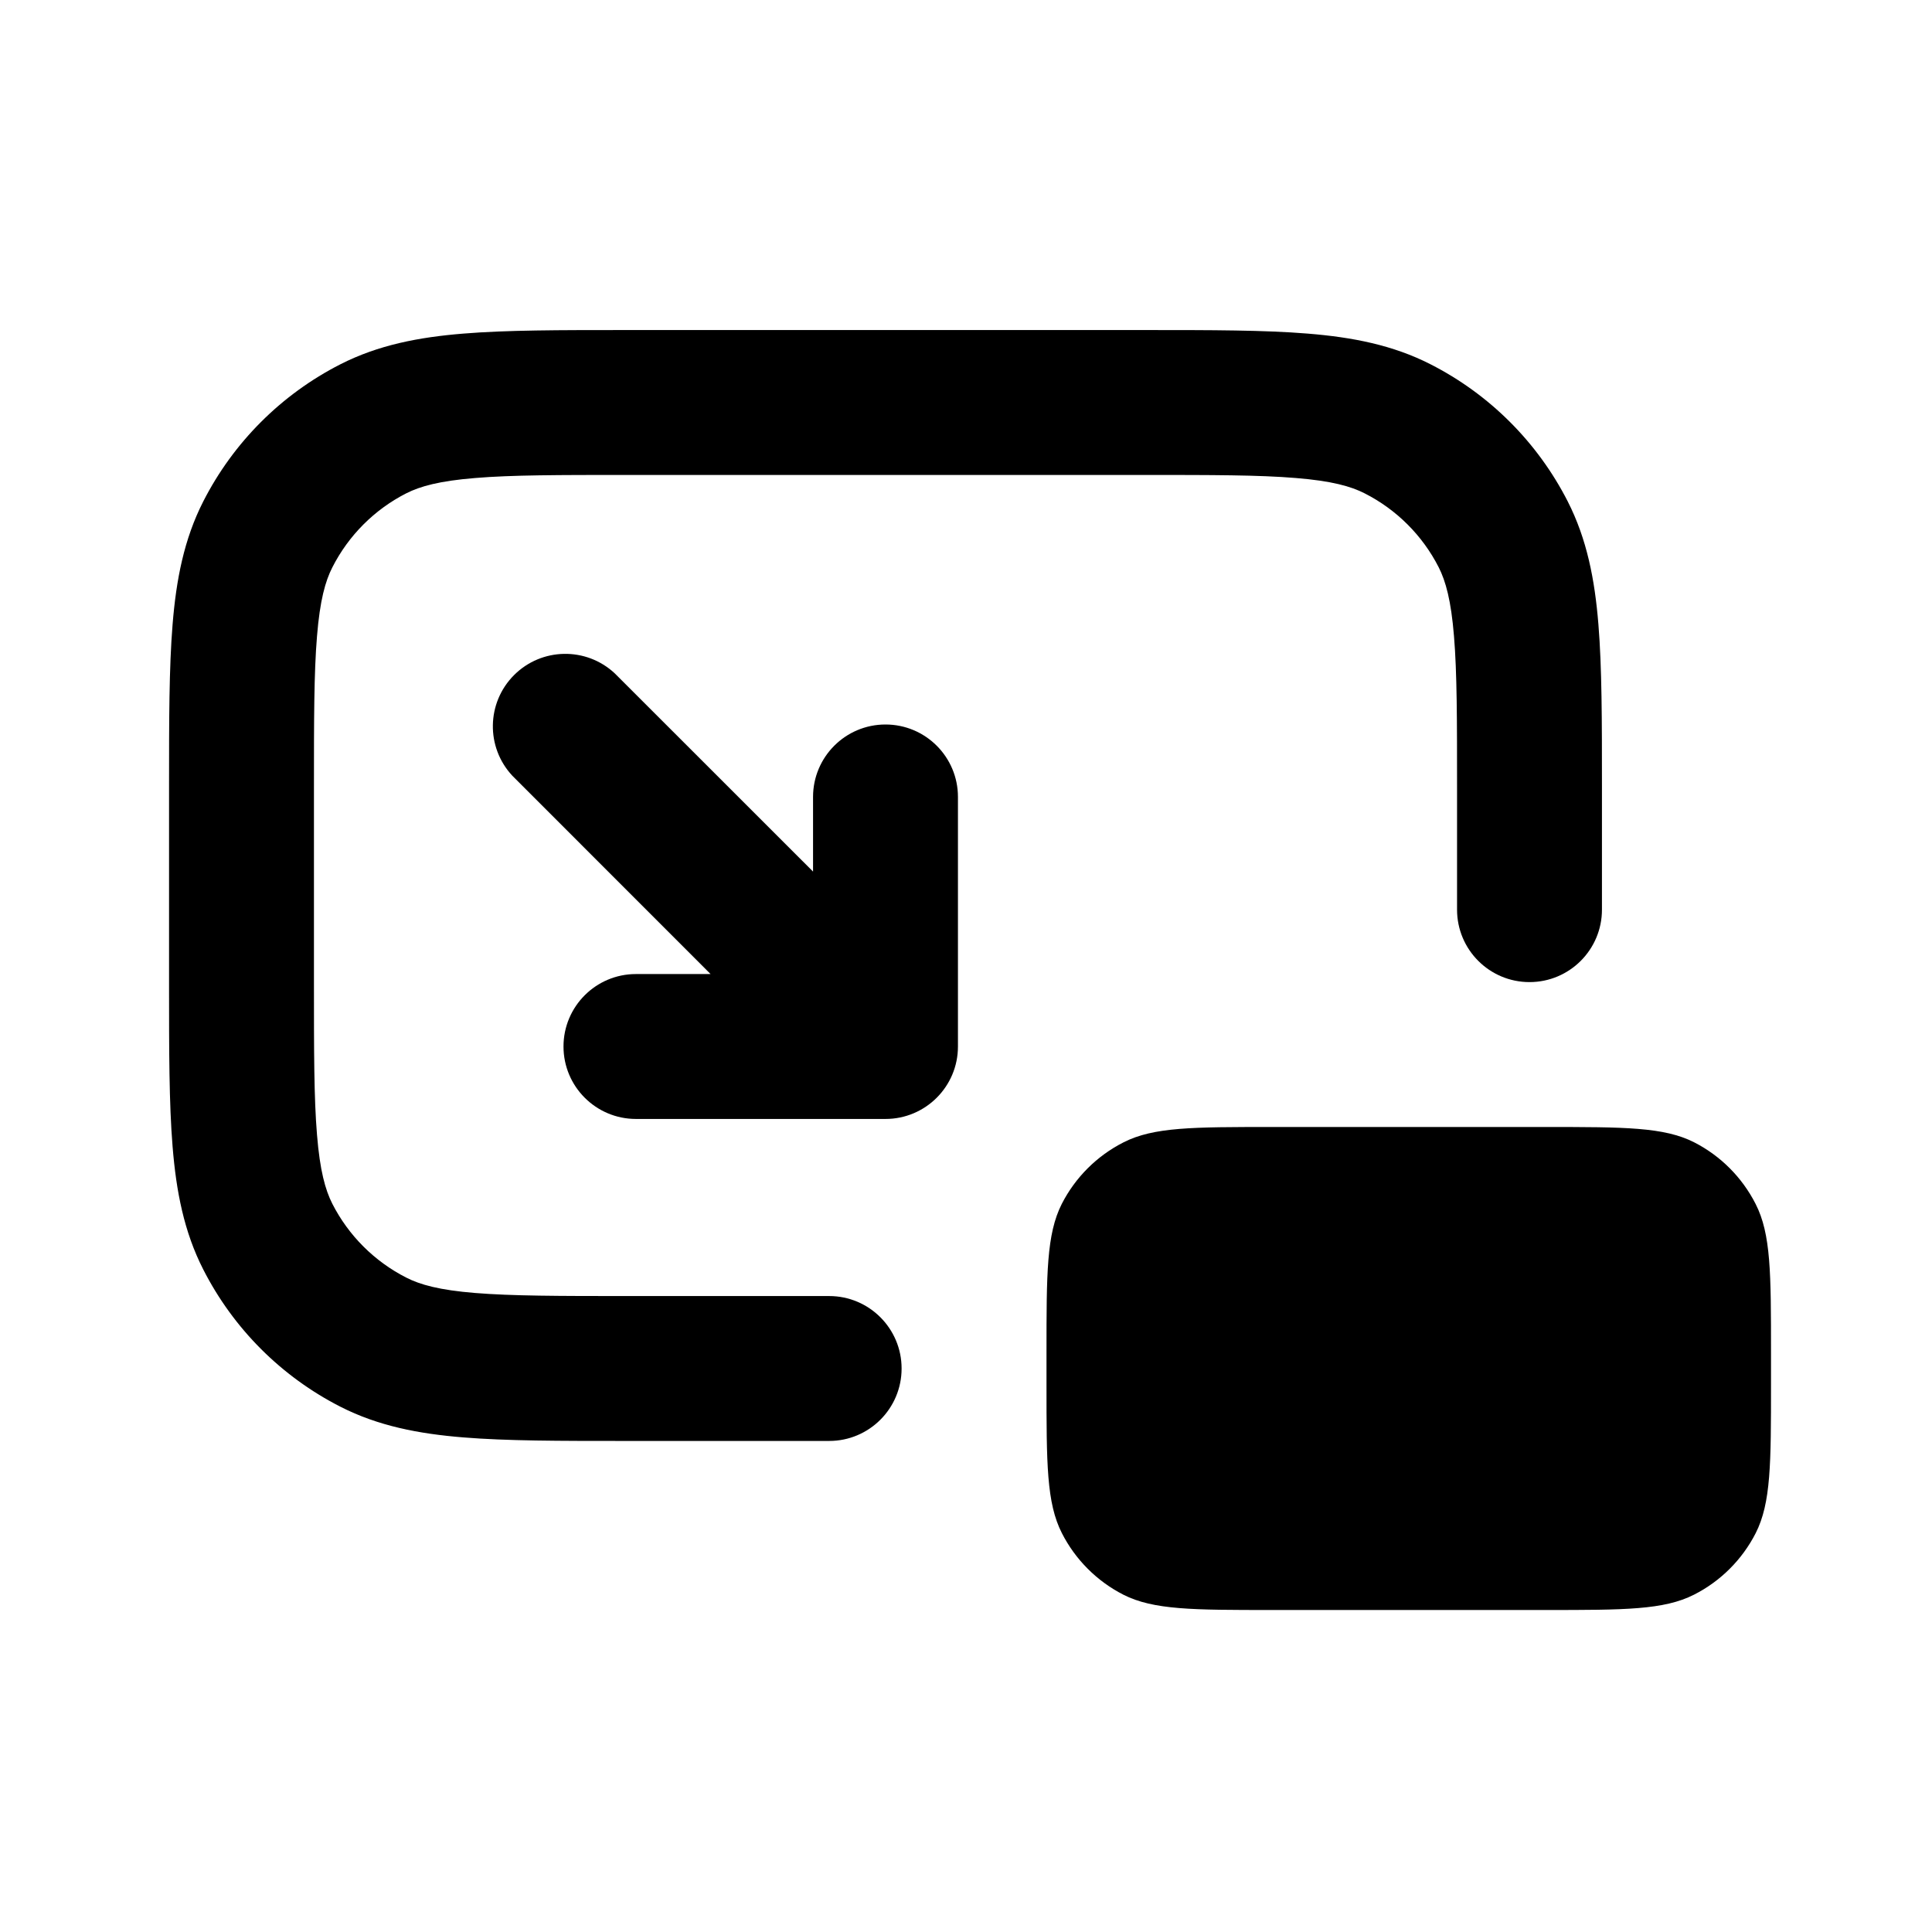
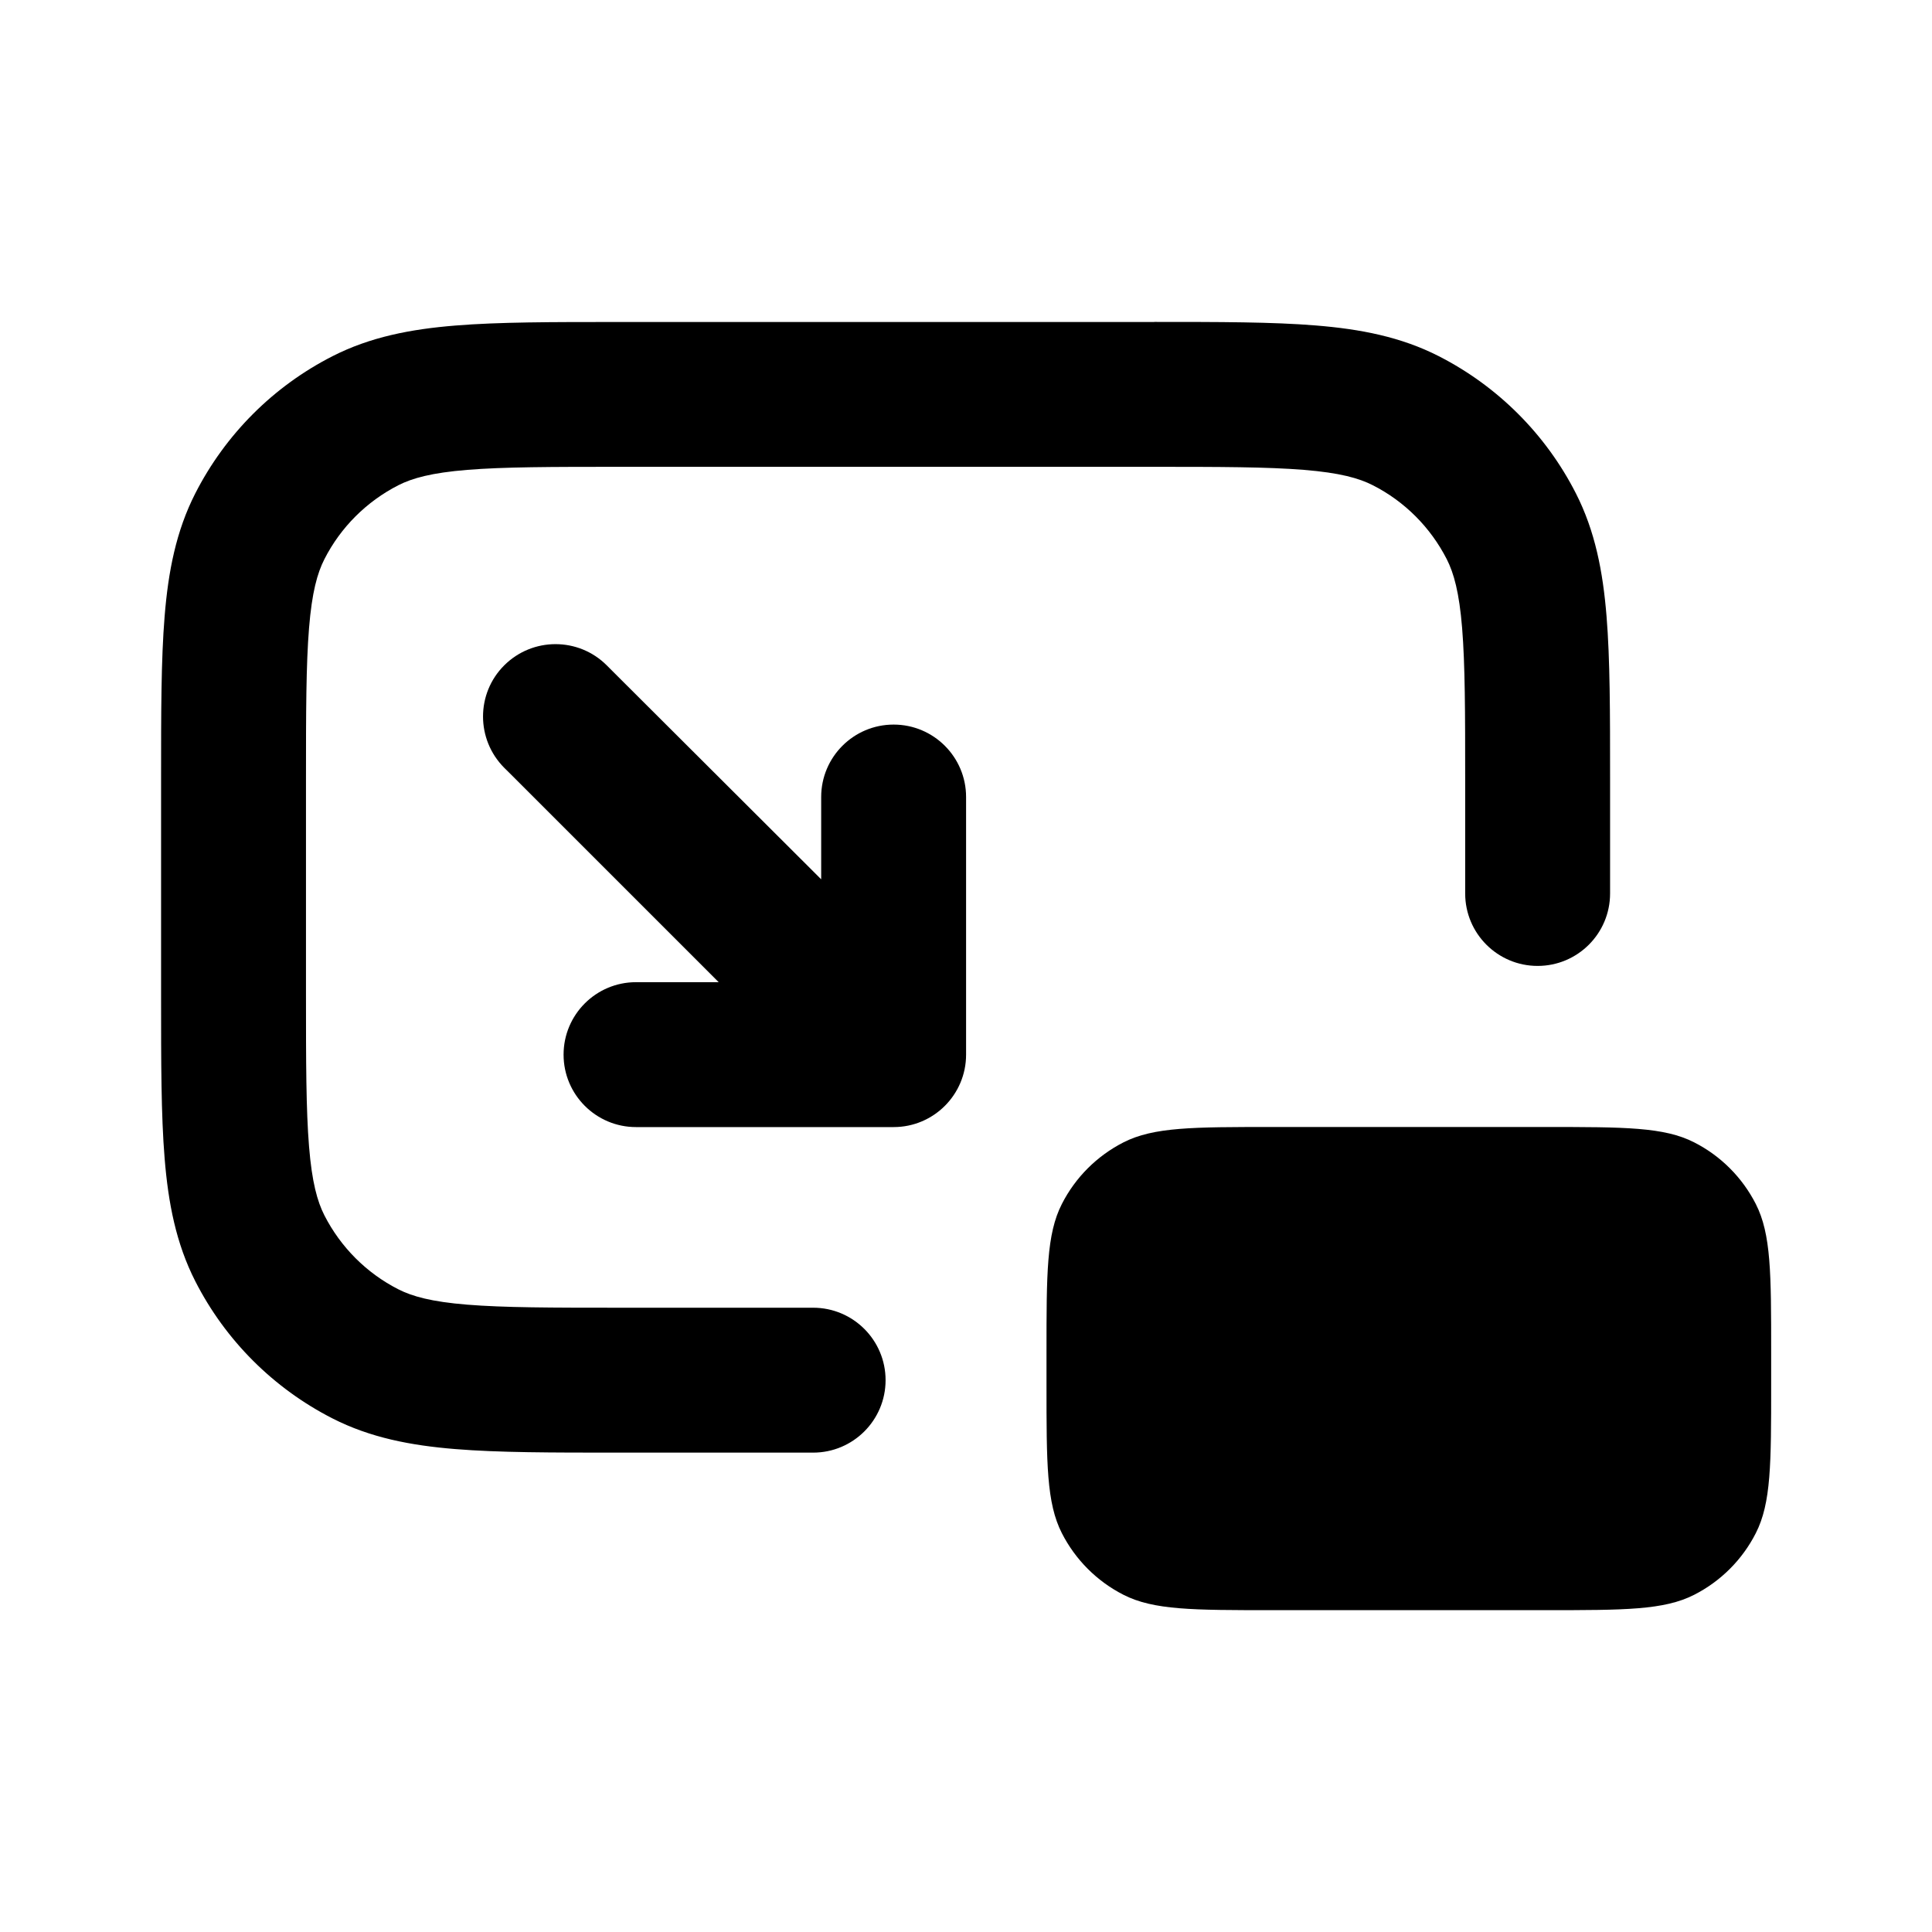
- <svg xmlns="http://www.w3.org/2000/svg" width="24" height="24" fill="none">
-   <path d="M7.762 4.1h6.476c.808 0 1.469 0 2.006.044.556.045 1.058.142 1.526.381a3.9 3.9 0 011.705 1.704c.239.47.336.971.381 1.527.044.537.044 1.198.044 2.006V11.3a.9.9 0 01-1.8 0V9.8c0-.855 0-1.442-.038-1.897-.036-.445-.103-.684-.19-.856a2.1 2.1 0 00-.919-.918c-.172-.088-.411-.155-.856-.191C15.642 5.9 15.055 5.9 14.2 5.9H7.8c-.855 0-1.442 0-1.897.038-.445.036-.684.103-.856.19a2.1 2.1 0 00-.918.919c-.088.172-.155.411-.191.856C3.9 8.358 3.9 8.945 3.9 9.8v2.4c0 .855 0 1.442.038 1.897.036.445.103.684.19.856a2.1 2.1 0 00.919.918c.172.088.411.155.856.191.455.037 1.042.038 1.897.038h2.5a.9.9 0 010 1.8H7.762c-.808 0-1.469 0-2.006-.044-.556-.045-1.058-.142-1.527-.381a3.9 3.9 0 01-1.704-1.705c-.239-.468-.336-.97-.381-1.526-.044-.537-.044-1.198-.044-2.006V9.762c0-.808 0-1.469.044-2.006.045-.556.142-1.058.381-1.527a3.9 3.9 0 011.704-1.704c.47-.239.971-.336 1.527-.381C6.293 4.1 6.954 4.1 7.762 4.1z" fill="currentColor" />
-   <path d="M13 16.8c0-.98 0-1.47.19-1.845a1.75 1.75 0 01.766-.764C14.33 14 14.82 14 15.8 14h3.4c.98 0 1.47 0 1.845.19.329.168.596.436.764.766.191.374.191.864.191 1.844v.4c0 .98 0 1.47-.19 1.845a1.75 1.75 0 01-.765.764C20.67 20 20.18 20 19.2 20h-3.4c-.98 0-1.47 0-1.845-.19a1.75 1.75 0 01-.764-.765C13 18.67 13 18.18 13 17.2v-.4zM7.636 8.364a.9.9 0 00-1.272 1.272L8.827 12.1H7.9a.9.9 0 100 1.8H11a.9.9 0 00.9-.9V9.9a.9.9 0 00-1.8 0v.927L7.636 8.364z" fill="currentColor" />
+ <svg xmlns="http://www.w3.org/2000/svg" fill="none" height="24" viewBox="0 0 24 24" width="24">
+   <g fill="currentColor">
+     <path d="m14.338 4h-6.675c-.808-0-1.469-0-2.006.044-.556.045-1.058.142-1.527.381-.734.374-1.33.971-1.704 1.704-.239.469-.336.971-.381 1.527-.044.537-.044 1.198-.044 2.006v2.721c-0.0.808-0 1.469.044 2.006.045.556.142 1.058.381 1.527.374.734.971 1.33 1.704 1.704.469.239.971.336 1.527.381.537.044 1.198.044 2.006.044h2.438c.497 0 .9-.403.9-.9 0-.497-.403-.9-.9-.9h-2.4c-.855 0-1.442-.001-1.897-.038-.445-.036-.683-.103-.856-.191-.395-.201-.716-.523-.918-.918-.088-.173-.155-.412-.191-.856-.037-.455-.038-1.042-.038-1.897v-2.646c0-.855.001-1.442.038-1.897.036-.445.103-.683.191-.856.201-.395.523-.716.918-.918.173-.088.412-.155.856-.191.455-.037 1.042-.038 1.897-.038h6.6c.855 0 1.442.001 1.897.038.445.036.683.103.856.191.395.201.716.523.918.918.088.173.155.412.191.856.037.455.038 1.042.038 1.897v1.4c0 .497.403.9.9.9s.9-.403.9-.9v-1.438c0-.808 0-1.469-.044-2.006-.045-.556-.142-1.058-.381-1.527-.374-.734-.971-1.33-1.704-1.704-.469-.239-.971-.336-1.527-.381-.537-.044-1.198-.044-2.006-.044z" />
+     <path d="m13.191 14.956c-.191.374-.191.864-.191 1.845v.4c0 .98 0 1.47.191 1.845.168.329.435.597.765.765.374.191.864.191 1.845.191h3.4c.98 0 1.47 0 1.845-.191.329-.168.597-.435.765-.765.191-.374.191-.864.191-1.845v-.4c0-.98 0-1.47-.191-1.845-.168-.329-.435-.597-.765-.765-.374-.191-.864-.191-1.845-.191h-3.4c-.98 0-1.47 0-1.845.191-.329.168-.597.435-.765.765z" />
+     <path d="m6.357 9.63c.002.002.004.005.007.007l2.564 2.564h-1.027c-.497 0-.9.403-.9.9s.403.9.9.9h3.2c.497 0 .9-.403.9-.9v-3.2c0-.497-.403-.9-.9-.9s-.9.403-.9.9v1.022l-2.53-2.524-.134-.134c-.351-.351-.921-.351-1.273 0s-.351.921 0 1.273z" />
+   </g>
</svg>
